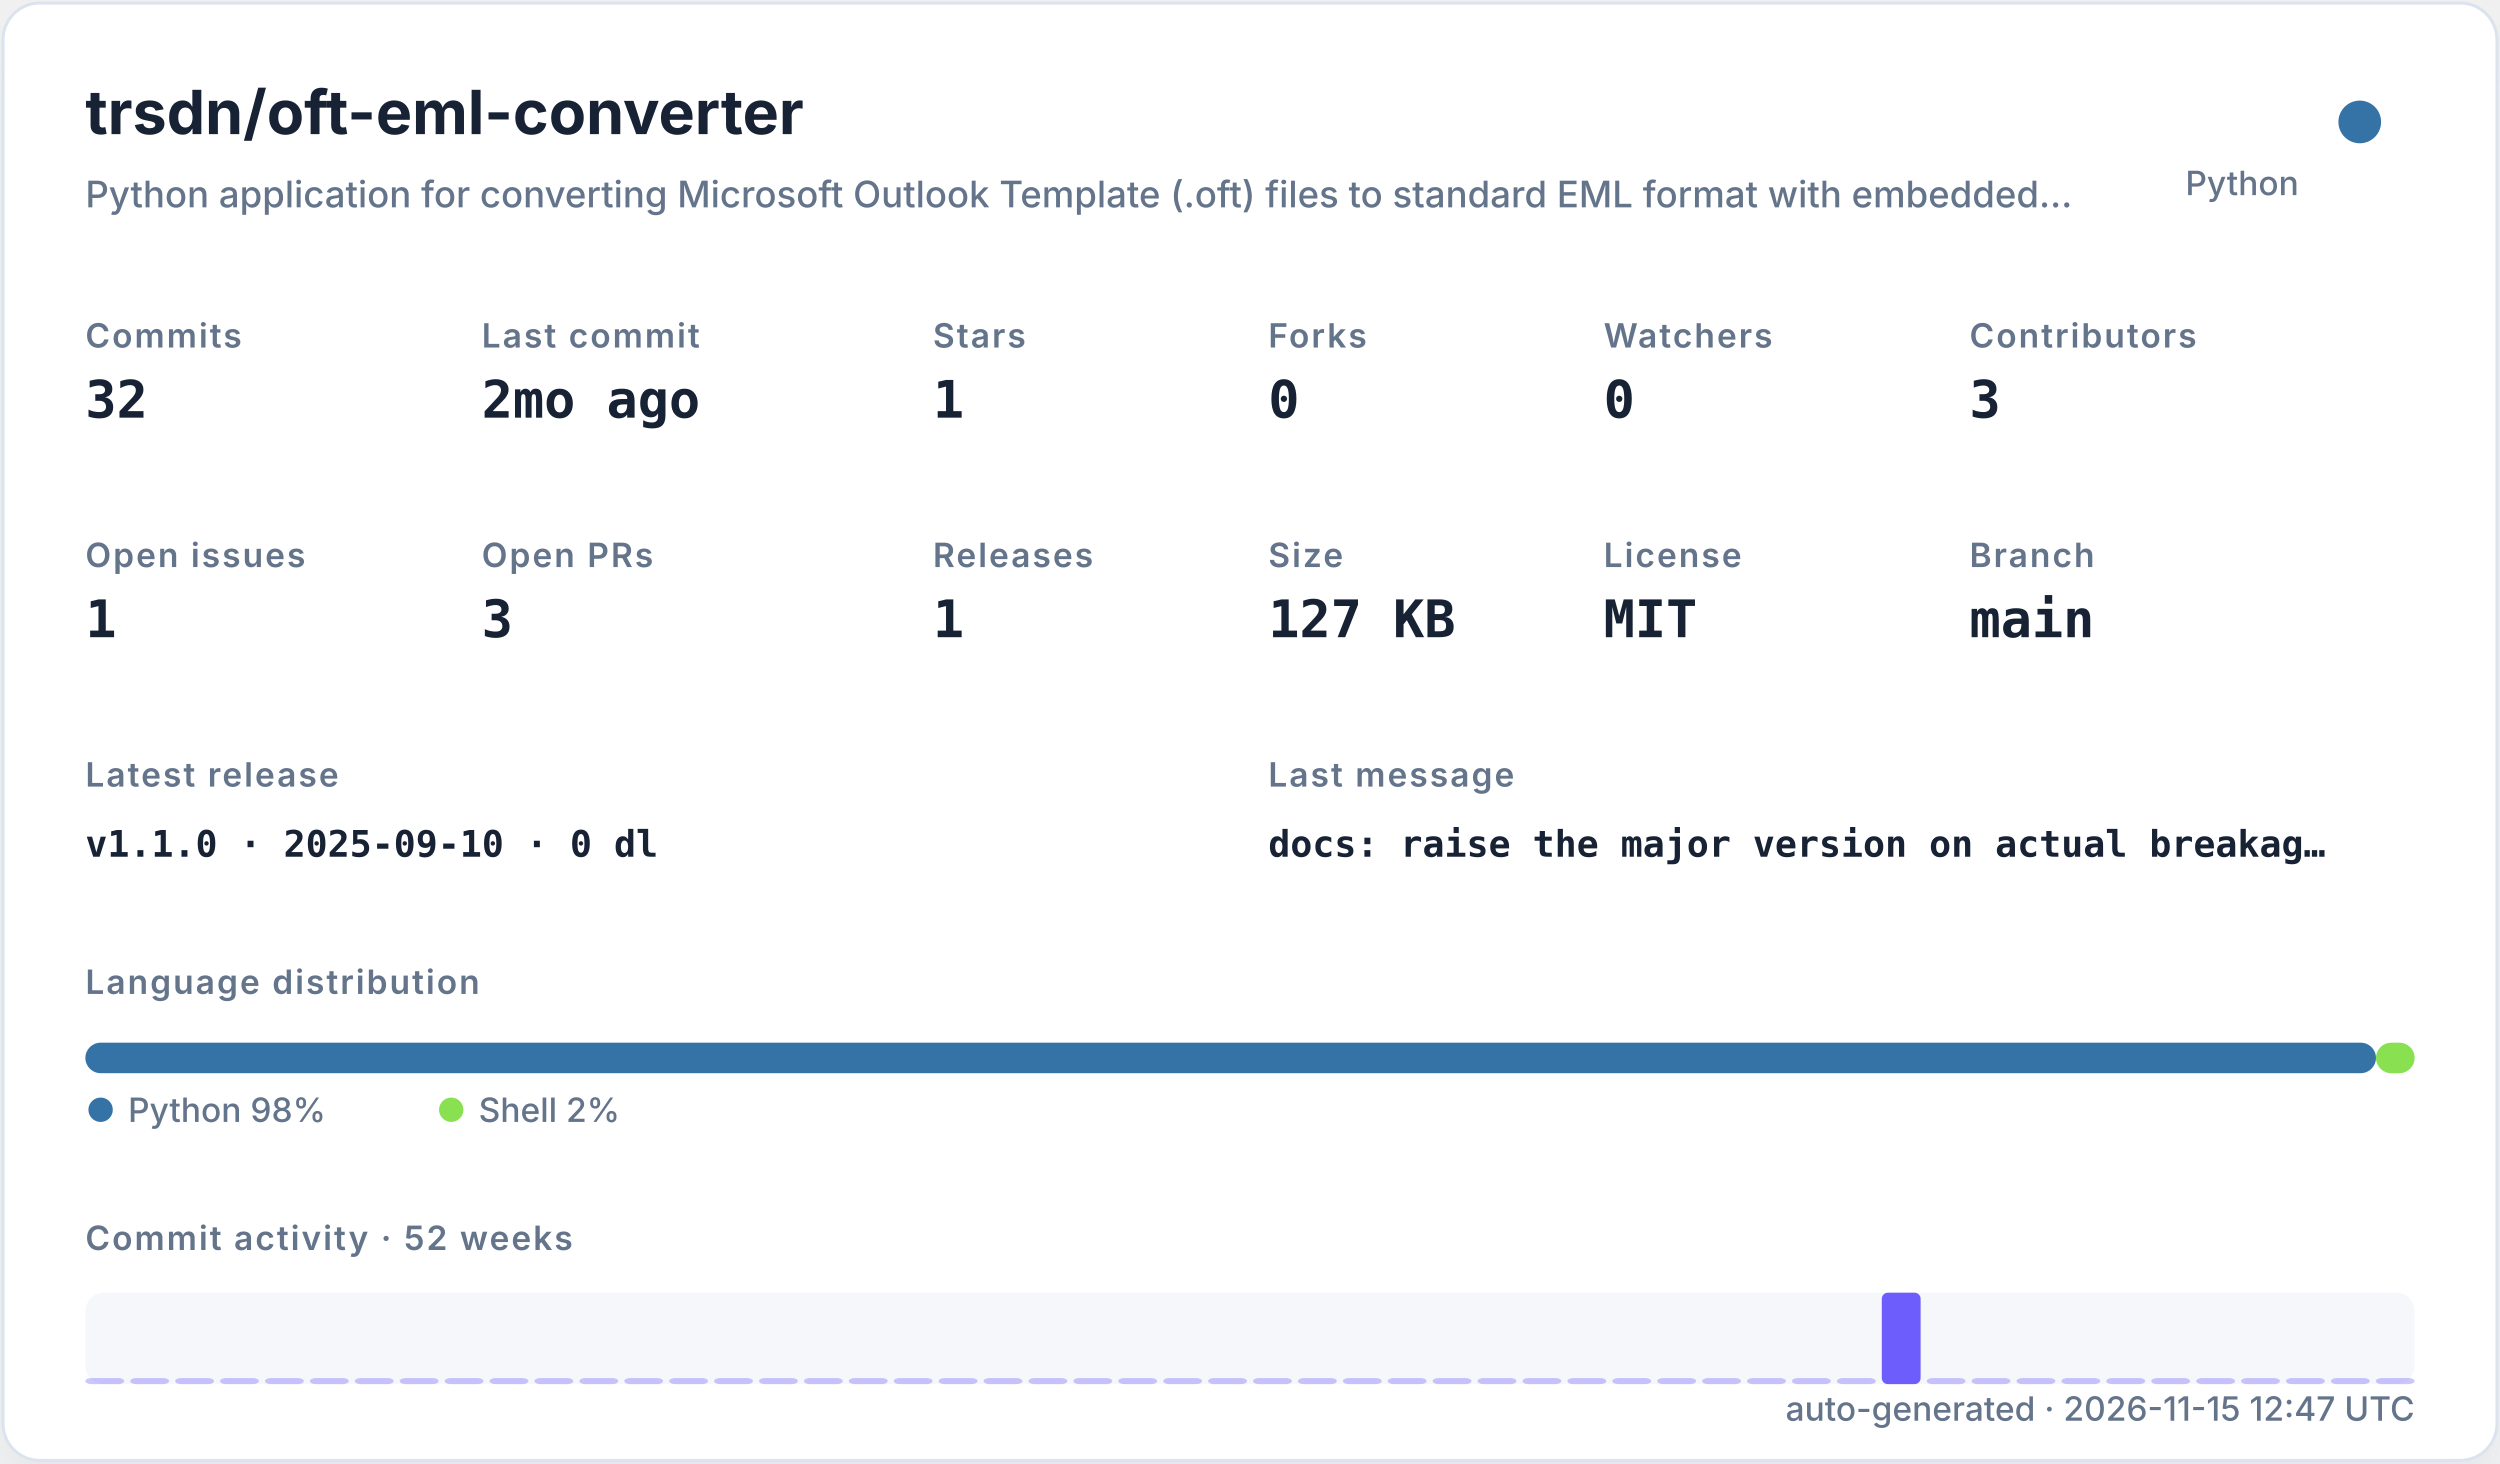
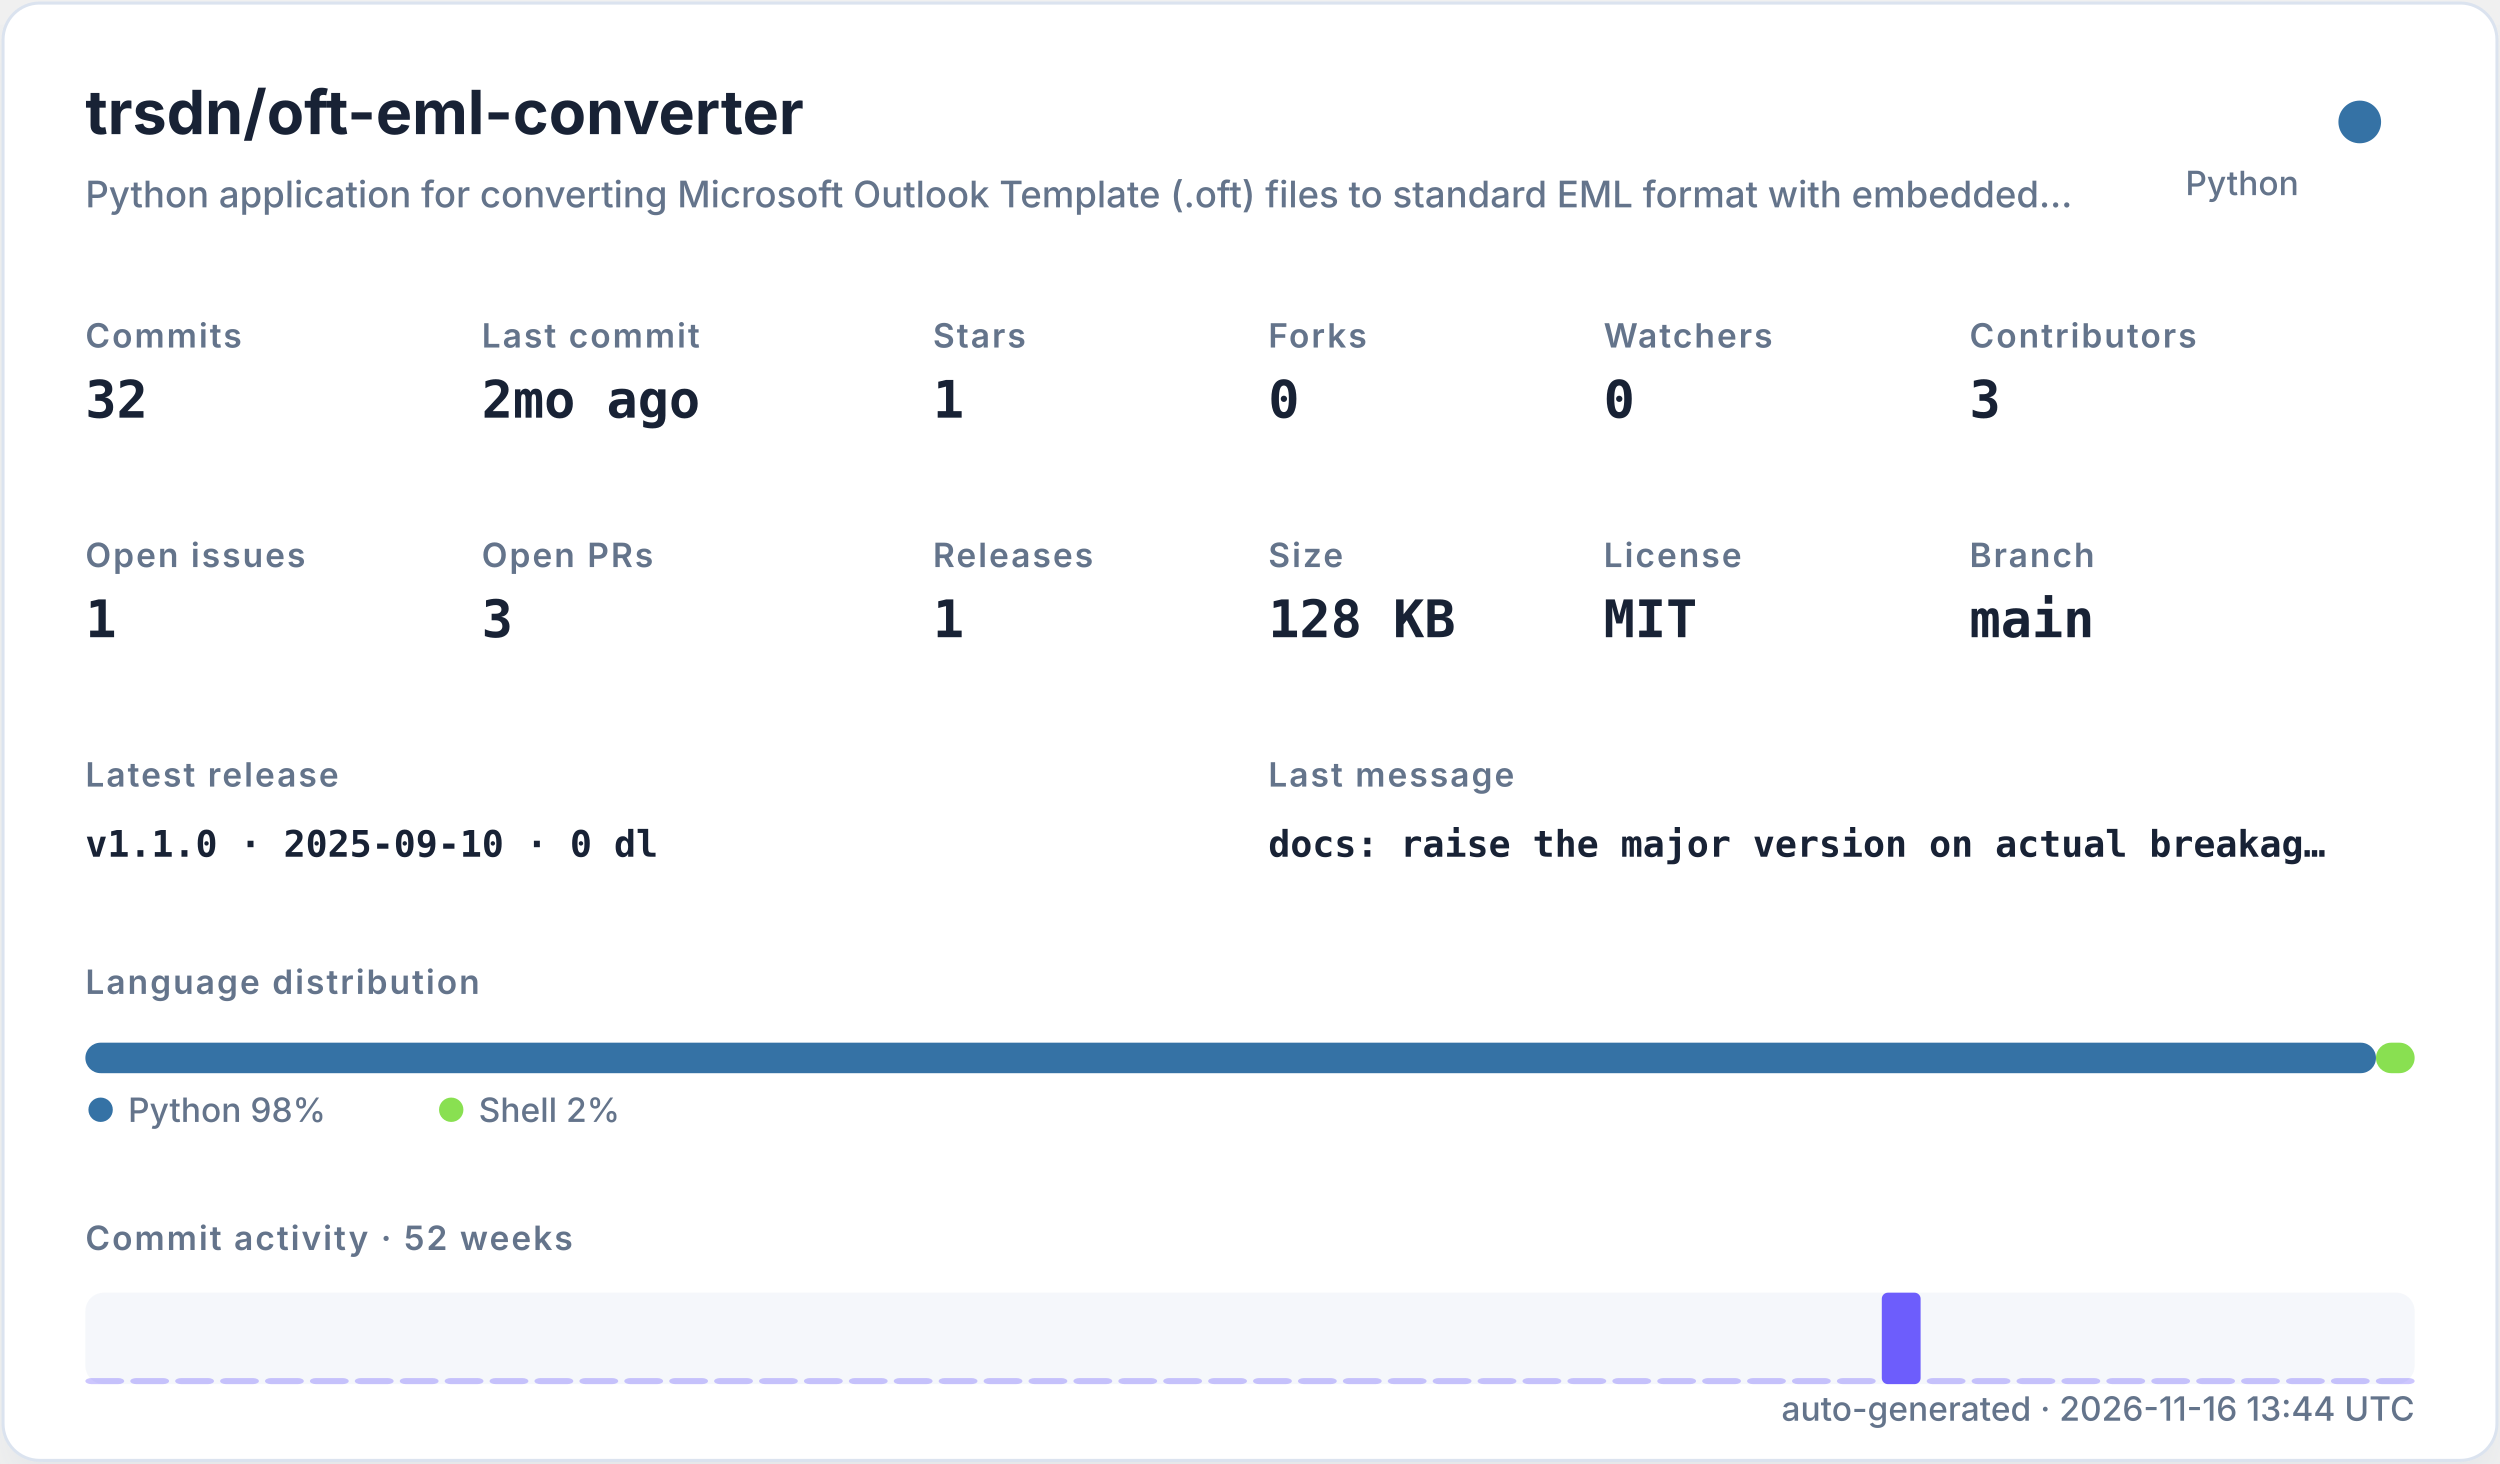
<svg xmlns="http://www.w3.org/2000/svg" width="820" height="480" viewBox="0 0 820 480" role="img">
  <defs>
    <filter id="shadow" x="-10%" y="-10%" width="120%" height="120%">
      <feDropShadow dx="0" dy="8" stdDeviation="10" flood-color="#94a3b8" flood-opacity="0.16" />
    </filter>
    <style>
    .title { font: 700 20px -apple-system,BlinkMacSystemFont,"Segoe UI",sans-serif; fill: #182235; }
    .subtitle { font: 500 12px -apple-system,BlinkMacSystemFont,"Segoe UI",sans-serif; fill: #64748b; }
    .label { font: 600 11px -apple-system,BlinkMacSystemFont,"Segoe UI",sans-serif; fill: #64748b; text-transform: uppercase; letter-spacing: .06em; }
    .value { font: 700 17px ui-monospace,SFMono-Regular,Menlo,monospace; fill: #182235; }
    .small { font: 500 11px -apple-system,BlinkMacSystemFont,"Segoe UI",sans-serif; fill: #64748b; }
    .tiny { font: 500 10px -apple-system,BlinkMacSystemFont,"Segoe UI",sans-serif; fill: #64748b; }
    .mono { font: 650 12px ui-monospace,SFMono-Regular,Menlo,monospace; fill: #182235; }
  </style>
  </defs>
  <rect x="1" y="1" width="818" height="478" rx="12" fill="#ffffff" stroke="#dbe3ef" filter="url(#shadow)" />
  <text x="28" y="44" class="title">trsdn/oft-eml-converter</text>
  <text x="28" y="68" class="subtitle">Python application for converting Microsoft Outlook Template (.oft) files to standard EML format with embedded…</text>
  <circle cx="774" cy="40" r="7" fill="#3572A5" />
  <text x="754" y="64" text-anchor="end" class="small">Python</text>
  <text x="28" y="114" class="label">Commits</text>
  <text x="28" y="137" class="value">32</text>
  <text x="158" y="114" class="label">Last commit</text>
  <text x="158" y="137" class="value">2mo ago</text>
  <text x="306" y="114" class="label">Stars</text>
  <text x="306" y="137" class="value">1</text>
  <text x="416" y="114" class="label">Forks</text>
  <text x="416" y="137" class="value">0</text>
  <text x="526" y="114" class="label">Watchers</text>
  <text x="526" y="137" class="value">0</text>
  <text x="646" y="114" class="label">Contributors</text>
  <text x="646" y="137" class="value">3</text>
  <text x="28" y="186" class="label">Open issues</text>
  <text x="28" y="209" class="value">1</text>
  <text x="158" y="186" class="label">Open PRs</text>
  <text x="158" y="209" class="value">3</text>
  <text x="306" y="186" class="label">Releases</text>
  <text x="306" y="209" class="value">1</text>
  <text x="416" y="186" class="label">Size</text>
-   <text x="416" y="209" class="value">127 KB</text>
+   <text x="416" y="209" class="value">128 KB</text>
  <text x="526" y="186" class="label">License</text>
  <text x="526" y="209" class="value">MIT</text>
  <text x="646" y="186" class="label">Branch</text>
  <text x="646" y="209" class="value">main</text>
  <text x="28" y="258" class="label">Latest release</text>
  <text x="28" y="281" class="mono">v1.1.0 · 2025-09-10 · 0 dl</text>
  <text x="416" y="258" class="label">Last message</text>
  <text x="416" y="281" class="mono">docs: raise the major version on actual breakag…</text>
  <text x="28" y="326" class="label">Language distribution</text>
  <rect x="28.00" y="342" width="751.32" height="10" rx="5" fill="#3572A5" />
  <rect x="779.32" y="342" width="12.68" height="10" rx="5" fill="#89e051" />
  <circle cx="33" cy="364" r="4" fill="#3572A5" />
  <text x="42" y="368" class="small">Python 98%</text>
  <circle cx="148" cy="364" r="4" fill="#89e051" />
  <text x="157" y="368" class="small">Shell 2%</text>
  <text x="28" y="410" class="label">Commit activity · 52 weeks</text>
  <rect x="28" y="424" width="764" height="30" rx="6" fill="#e8edf5" opacity=".42" />
  <rect x="28.00" y="452.00" width="12.73" height="2.00" rx="2" fill="#6d5dfc" opacity="0.35" />
  <rect x="42.73" y="452.00" width="12.73" height="2.00" rx="2" fill="#6d5dfc" opacity="0.35" />
  <rect x="57.46" y="452.00" width="12.73" height="2.00" rx="2" fill="#6d5dfc" opacity="0.35" />
  <rect x="72.19" y="452.00" width="12.73" height="2.00" rx="2" fill="#6d5dfc" opacity="0.35" />
  <rect x="86.92" y="452.00" width="12.73" height="2.00" rx="2" fill="#6d5dfc" opacity="0.35" />
  <rect x="101.65" y="452.00" width="12.73" height="2.00" rx="2" fill="#6d5dfc" opacity="0.35" />
  <rect x="116.38" y="452.00" width="12.73" height="2.00" rx="2" fill="#6d5dfc" opacity="0.35" />
  <rect x="131.12" y="452.00" width="12.73" height="2.00" rx="2" fill="#6d5dfc" opacity="0.35" />
  <rect x="145.85" y="452.00" width="12.73" height="2.00" rx="2" fill="#6d5dfc" opacity="0.35" />
  <rect x="160.58" y="452.00" width="12.73" height="2.00" rx="2" fill="#6d5dfc" opacity="0.35" />
  <rect x="175.31" y="452.00" width="12.73" height="2.00" rx="2" fill="#6d5dfc" opacity="0.35" />
  <rect x="190.04" y="452.00" width="12.73" height="2.00" rx="2" fill="#6d5dfc" opacity="0.35" />
  <rect x="204.77" y="452.00" width="12.73" height="2.00" rx="2" fill="#6d5dfc" opacity="0.35" />
  <rect x="219.50" y="452.00" width="12.73" height="2.00" rx="2" fill="#6d5dfc" opacity="0.35" />
  <rect x="234.23" y="452.00" width="12.73" height="2.00" rx="2" fill="#6d5dfc" opacity="0.35" />
  <rect x="248.96" y="452.00" width="12.73" height="2.00" rx="2" fill="#6d5dfc" opacity="0.35" />
  <rect x="263.69" y="452.00" width="12.73" height="2.00" rx="2" fill="#6d5dfc" opacity="0.35" />
  <rect x="278.42" y="452.00" width="12.73" height="2.00" rx="2" fill="#6d5dfc" opacity="0.35" />
  <rect x="293.15" y="452.00" width="12.73" height="2.00" rx="2" fill="#6d5dfc" opacity="0.35" />
  <rect x="307.88" y="452.00" width="12.73" height="2.00" rx="2" fill="#6d5dfc" opacity="0.35" />
  <rect x="322.62" y="452.00" width="12.73" height="2.00" rx="2" fill="#6d5dfc" opacity="0.35" />
  <rect x="337.35" y="452.00" width="12.73" height="2.00" rx="2" fill="#6d5dfc" opacity="0.35" />
  <rect x="352.08" y="452.00" width="12.73" height="2.00" rx="2" fill="#6d5dfc" opacity="0.35" />
  <rect x="366.81" y="452.00" width="12.73" height="2.00" rx="2" fill="#6d5dfc" opacity="0.35" />
  <rect x="381.54" y="452.00" width="12.73" height="2.00" rx="2" fill="#6d5dfc" opacity="0.35" />
  <rect x="396.27" y="452.00" width="12.73" height="2.00" rx="2" fill="#6d5dfc" opacity="0.35" />
  <rect x="411.00" y="452.00" width="12.73" height="2.00" rx="2" fill="#6d5dfc" opacity="0.35" />
  <rect x="425.73" y="452.00" width="12.73" height="2.00" rx="2" fill="#6d5dfc" opacity="0.35" />
  <rect x="440.46" y="452.00" width="12.73" height="2.00" rx="2" fill="#6d5dfc" opacity="0.35" />
  <rect x="455.19" y="452.00" width="12.73" height="2.00" rx="2" fill="#6d5dfc" opacity="0.35" />
  <rect x="469.92" y="452.00" width="12.73" height="2.00" rx="2" fill="#6d5dfc" opacity="0.35" />
  <rect x="484.65" y="452.00" width="12.73" height="2.00" rx="2" fill="#6d5dfc" opacity="0.35" />
  <rect x="499.38" y="452.00" width="12.73" height="2.00" rx="2" fill="#6d5dfc" opacity="0.35" />
  <rect x="514.12" y="452.00" width="12.73" height="2.00" rx="2" fill="#6d5dfc" opacity="0.35" />
  <rect x="528.85" y="452.00" width="12.73" height="2.00" rx="2" fill="#6d5dfc" opacity="0.35" />
  <rect x="543.58" y="452.00" width="12.73" height="2.00" rx="2" fill="#6d5dfc" opacity="0.35" />
  <rect x="558.31" y="452.00" width="12.73" height="2.00" rx="2" fill="#6d5dfc" opacity="0.35" />
  <rect x="573.04" y="452.00" width="12.73" height="2.00" rx="2" fill="#6d5dfc" opacity="0.35" />
  <rect x="587.77" y="452.00" width="12.73" height="2.00" rx="2" fill="#6d5dfc" opacity="0.35" />
  <rect x="602.50" y="452.00" width="12.73" height="2.00" rx="2" fill="#6d5dfc" opacity="0.35" />
  <rect x="617.23" y="424.00" width="12.73" height="30.00" rx="2" fill="#6d5dfc" opacity="1.00" />
  <rect x="631.96" y="452.00" width="12.73" height="2.00" rx="2" fill="#6d5dfc" opacity="0.35" />
  <rect x="646.69" y="452.00" width="12.73" height="2.00" rx="2" fill="#6d5dfc" opacity="0.35" />
  <rect x="661.42" y="452.00" width="12.73" height="2.00" rx="2" fill="#6d5dfc" opacity="0.35" />
  <rect x="676.15" y="452.00" width="12.73" height="2.00" rx="2" fill="#6d5dfc" opacity="0.35" />
  <rect x="690.88" y="452.00" width="12.73" height="2.00" rx="2" fill="#6d5dfc" opacity="0.35" />
  <rect x="705.62" y="452.00" width="12.73" height="2.00" rx="2" fill="#6d5dfc" opacity="0.35" />
  <rect x="720.35" y="452.00" width="12.73" height="2.00" rx="2" fill="#6d5dfc" opacity="0.35" />
  <rect x="735.08" y="452.00" width="12.73" height="2.00" rx="2" fill="#6d5dfc" opacity="0.35" />
  <rect x="749.81" y="452.00" width="12.73" height="2.00" rx="2" fill="#6d5dfc" opacity="0.35" />
  <rect x="764.54" y="452.00" width="12.73" height="2.00" rx="2" fill="#6d5dfc" opacity="0.35" />
  <rect x="779.27" y="452.00" width="12.73" height="2.00" rx="2" fill="#6d5dfc" opacity="0.35" />
-   <text x="792" y="466" text-anchor="end" class="small">auto-generated · 2026-11-15 12:47 UTC</text>
+   <text x="792" y="466" text-anchor="end" class="small">auto-generated · 2026-11-16 13:44 UTC</text>
</svg>
